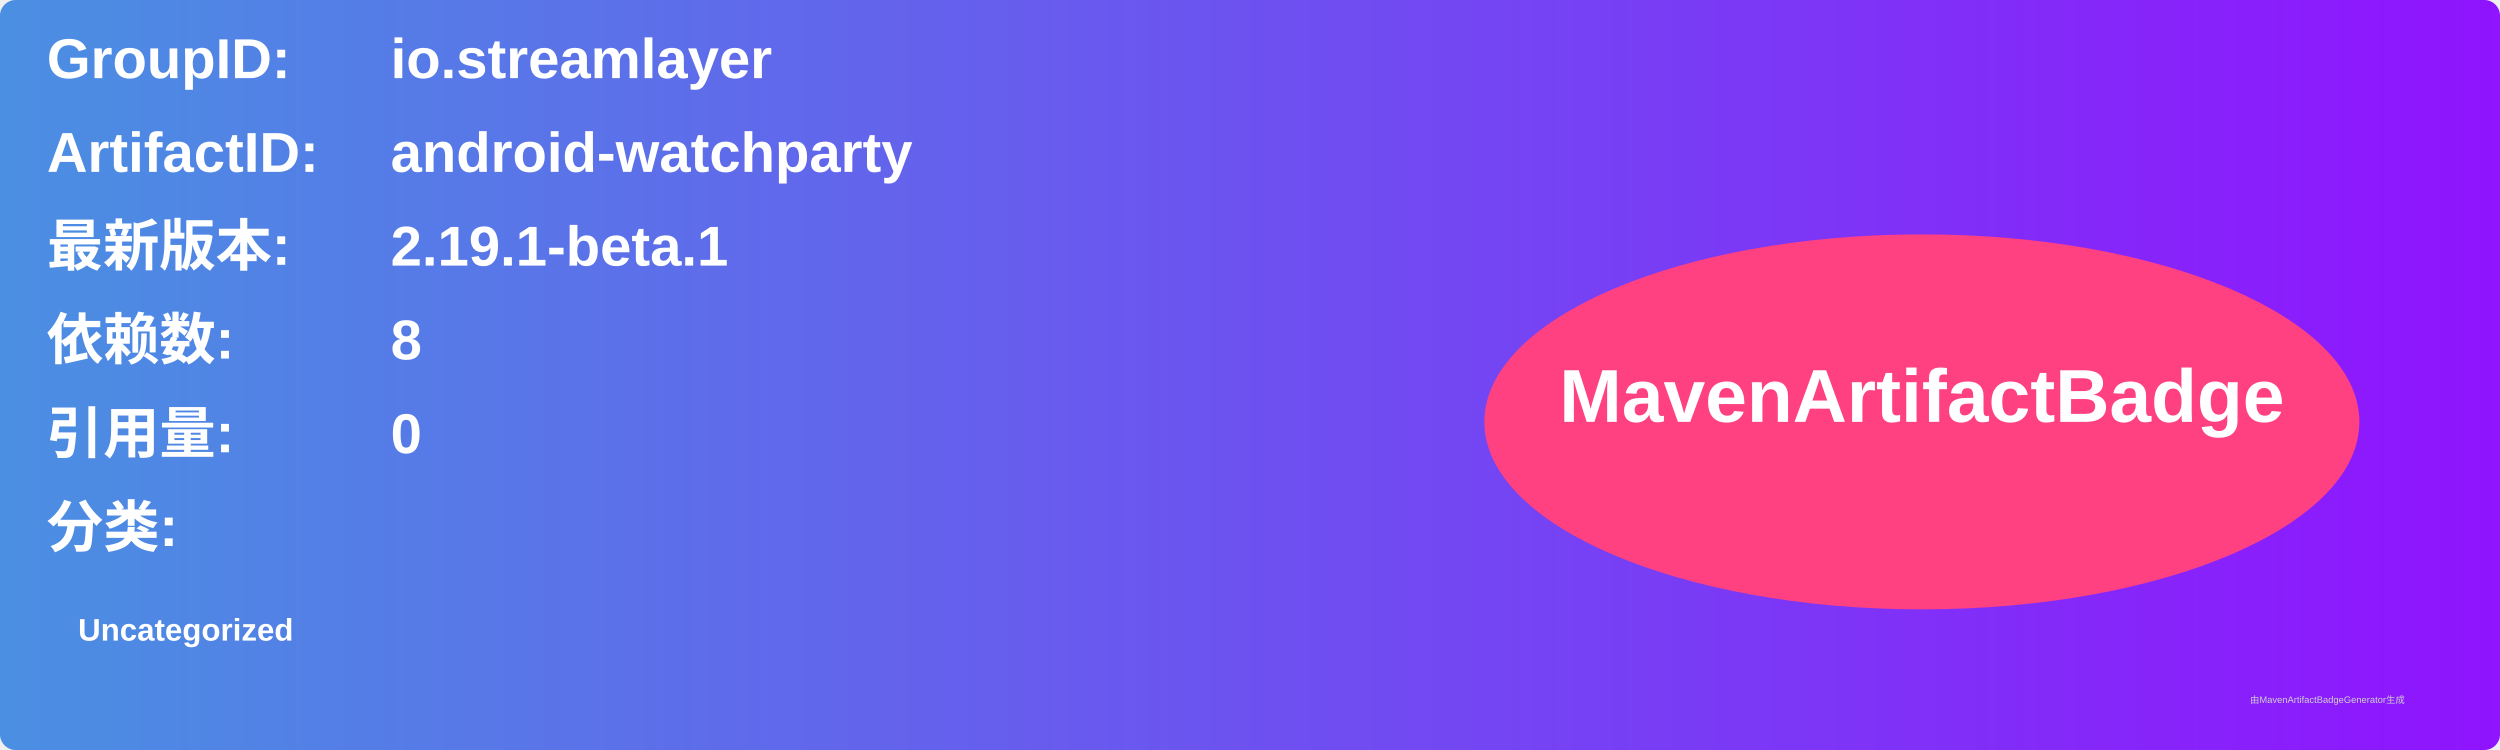
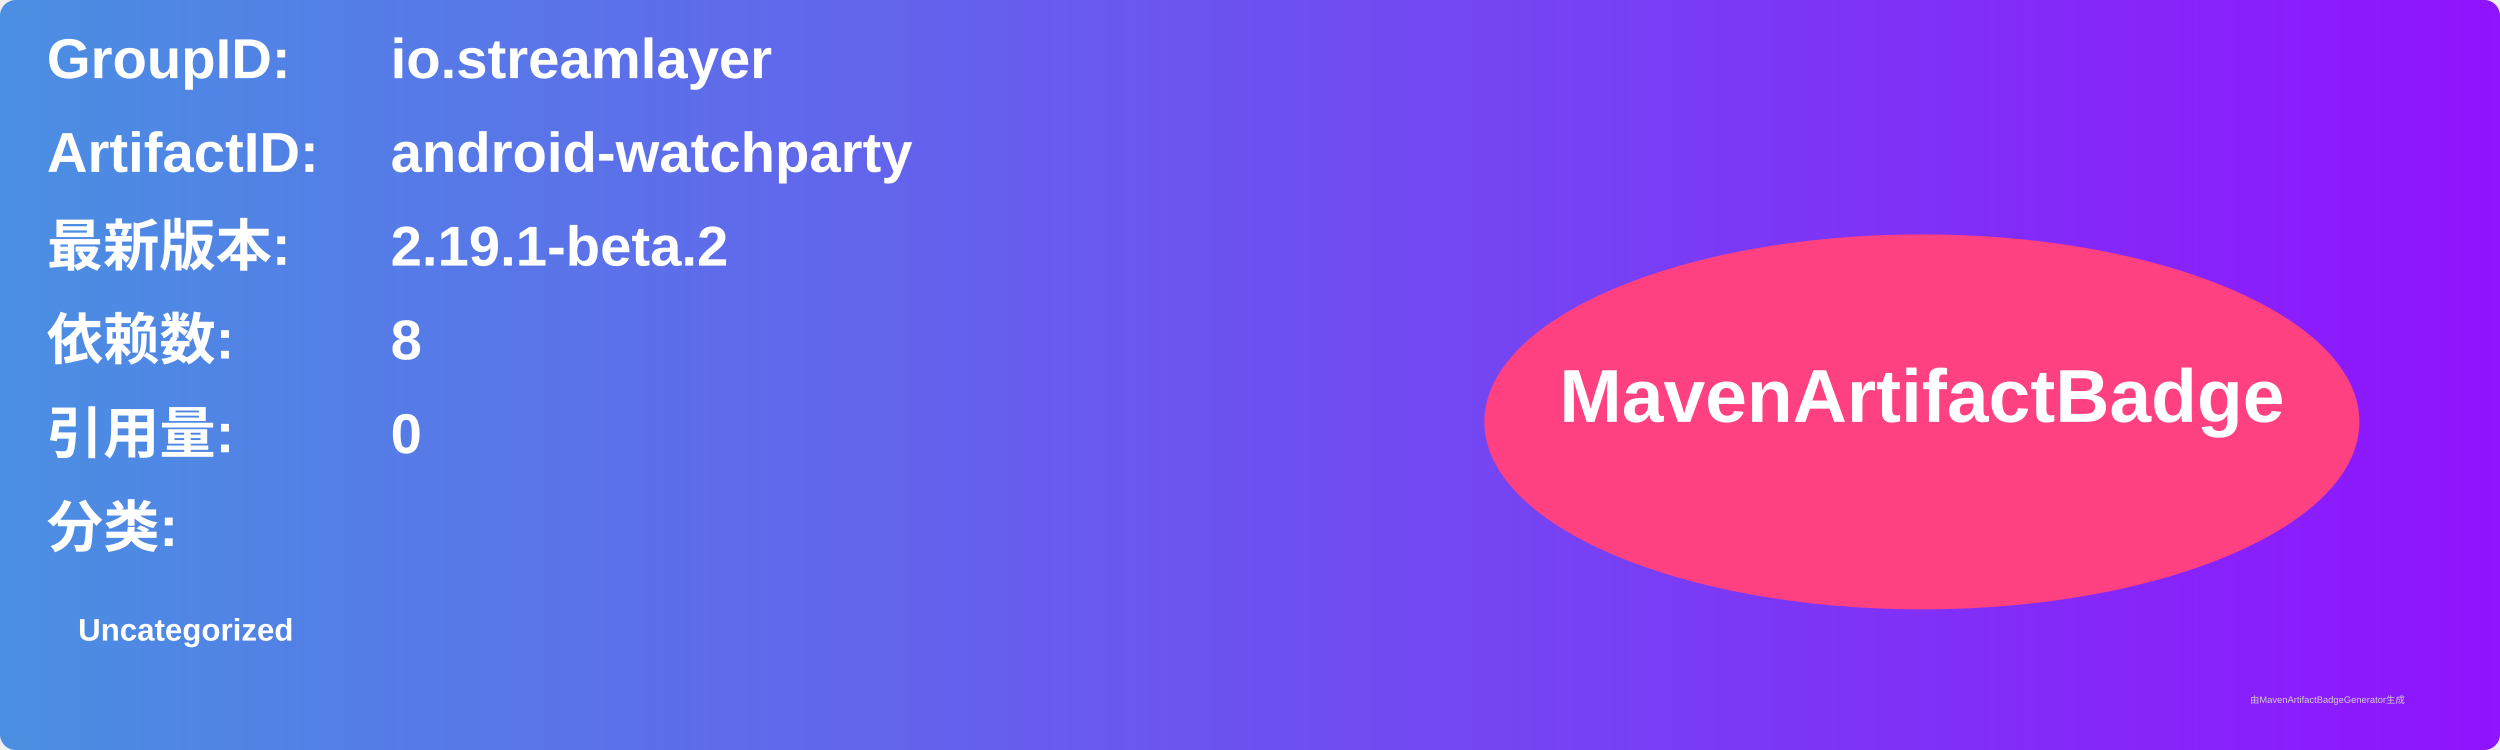
<svg xmlns="http://www.w3.org/2000/svg" width="800" height="240" viewBox="0 0 800 240">
  <linearGradient id="grad" x1="0%" y1="0%" x2="100%" y2="0%">
    <stop offset="0%" stop-color="#4a90e2" />
    <stop offset="100%" stop-color="#9013fe" />
  </linearGradient>
  <rect width="100%" height="100%" rx="5" ry="5" fill="url(#grad)" />
  <g transform="translate(15, 15)">
    <text x="0" y="10" font-family="Arial" font-size="18" fill="white" font-weight="bold" width="260">GroupID:</text>
    <text x="110" y="10" font-family="Arial" font-size="18" fill="white" font-weight="bold" width="460">io.streamlayer</text>
    <text x="0" y="40" font-family="Arial" font-size="18" fill="white" font-weight="bold" width="260">ArtifactID:</text>
    <text x="110" y="40" font-family="Arial" font-size="18" fill="white" font-weight="bold" width="460">android-watchparty</text>
    <text x="0" y="70" font-family="Arial" font-size="18" fill="white" font-weight="bold">最新版本:</text>
    <text x="110" y="70" font-family="Arial" font-size="18" fill="white" font-weight="bold">
-       <tspan font-weight="bold">2.19.1-beta.1</tspan>
+       <tspan font-weight="bold">2.19.1-beta.2</tspan>
    </text>
    <text x="0" y="100" font-family="Arial" font-size="18" fill="white" font-weight="bold">依赖数: </text>
    <text x="110" y="100" font-family="Arial" font-size="18" fill="white">
      <tspan font-weight="bold">8</tspan>
    </text>
    <text x="0" y="130" font-family="Arial" font-size="18" fill="white" font-weight="bold">引用量: </text>
    <text x="110" y="130" font-family="Arial" font-size="18" fill="white">
      <tspan font-weight="bold">0</tspan>
    </text>
    <text x="0" y="160" font-family="Arial" font-size="18" fill="white" font-weight="bold">分类:</text>
    <text x="10" y="190" font-family="Arial" font-size="10" fill="white">
      <tspan font-weight="bold">Uncategorized</tspan>
    </text>
    <ellipse cx="600" cy="120" rx="140" ry="60" fill="#ff4081" />
    <text x="600" y="120" text-anchor="middle" font-family="Arial" font-size="24" fill="white" font-weight="bold">MavenArtifactBadge</text>
  </g>
  <text x="720" y="225" font-family="Arial" font-size="3" fill="#d0d0d0">由MavenArtifactBadgeGenerator生成</text>
</svg>
